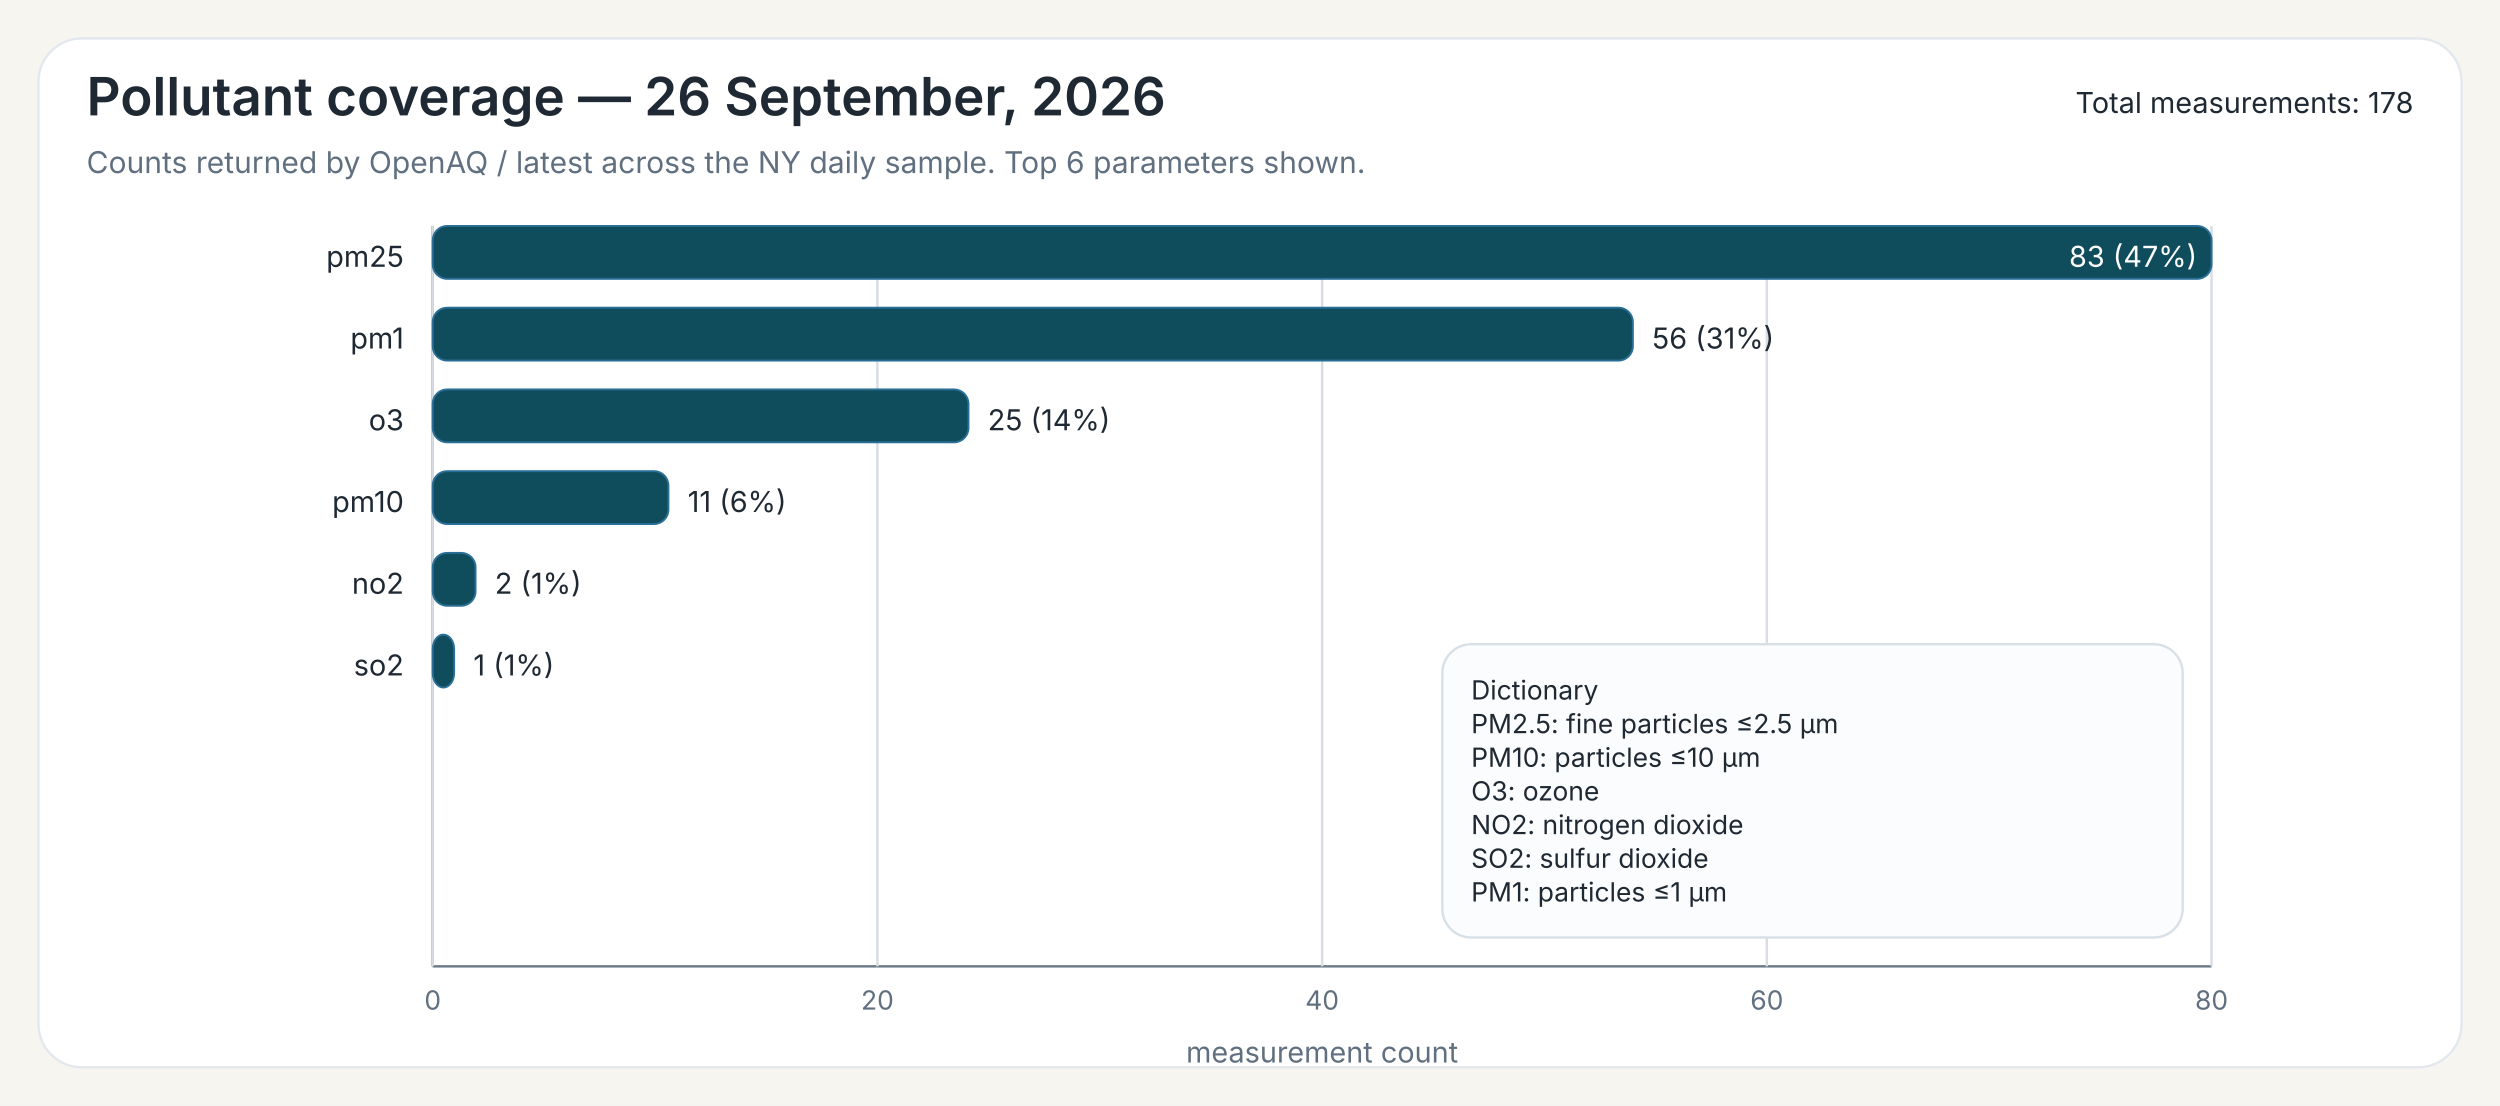
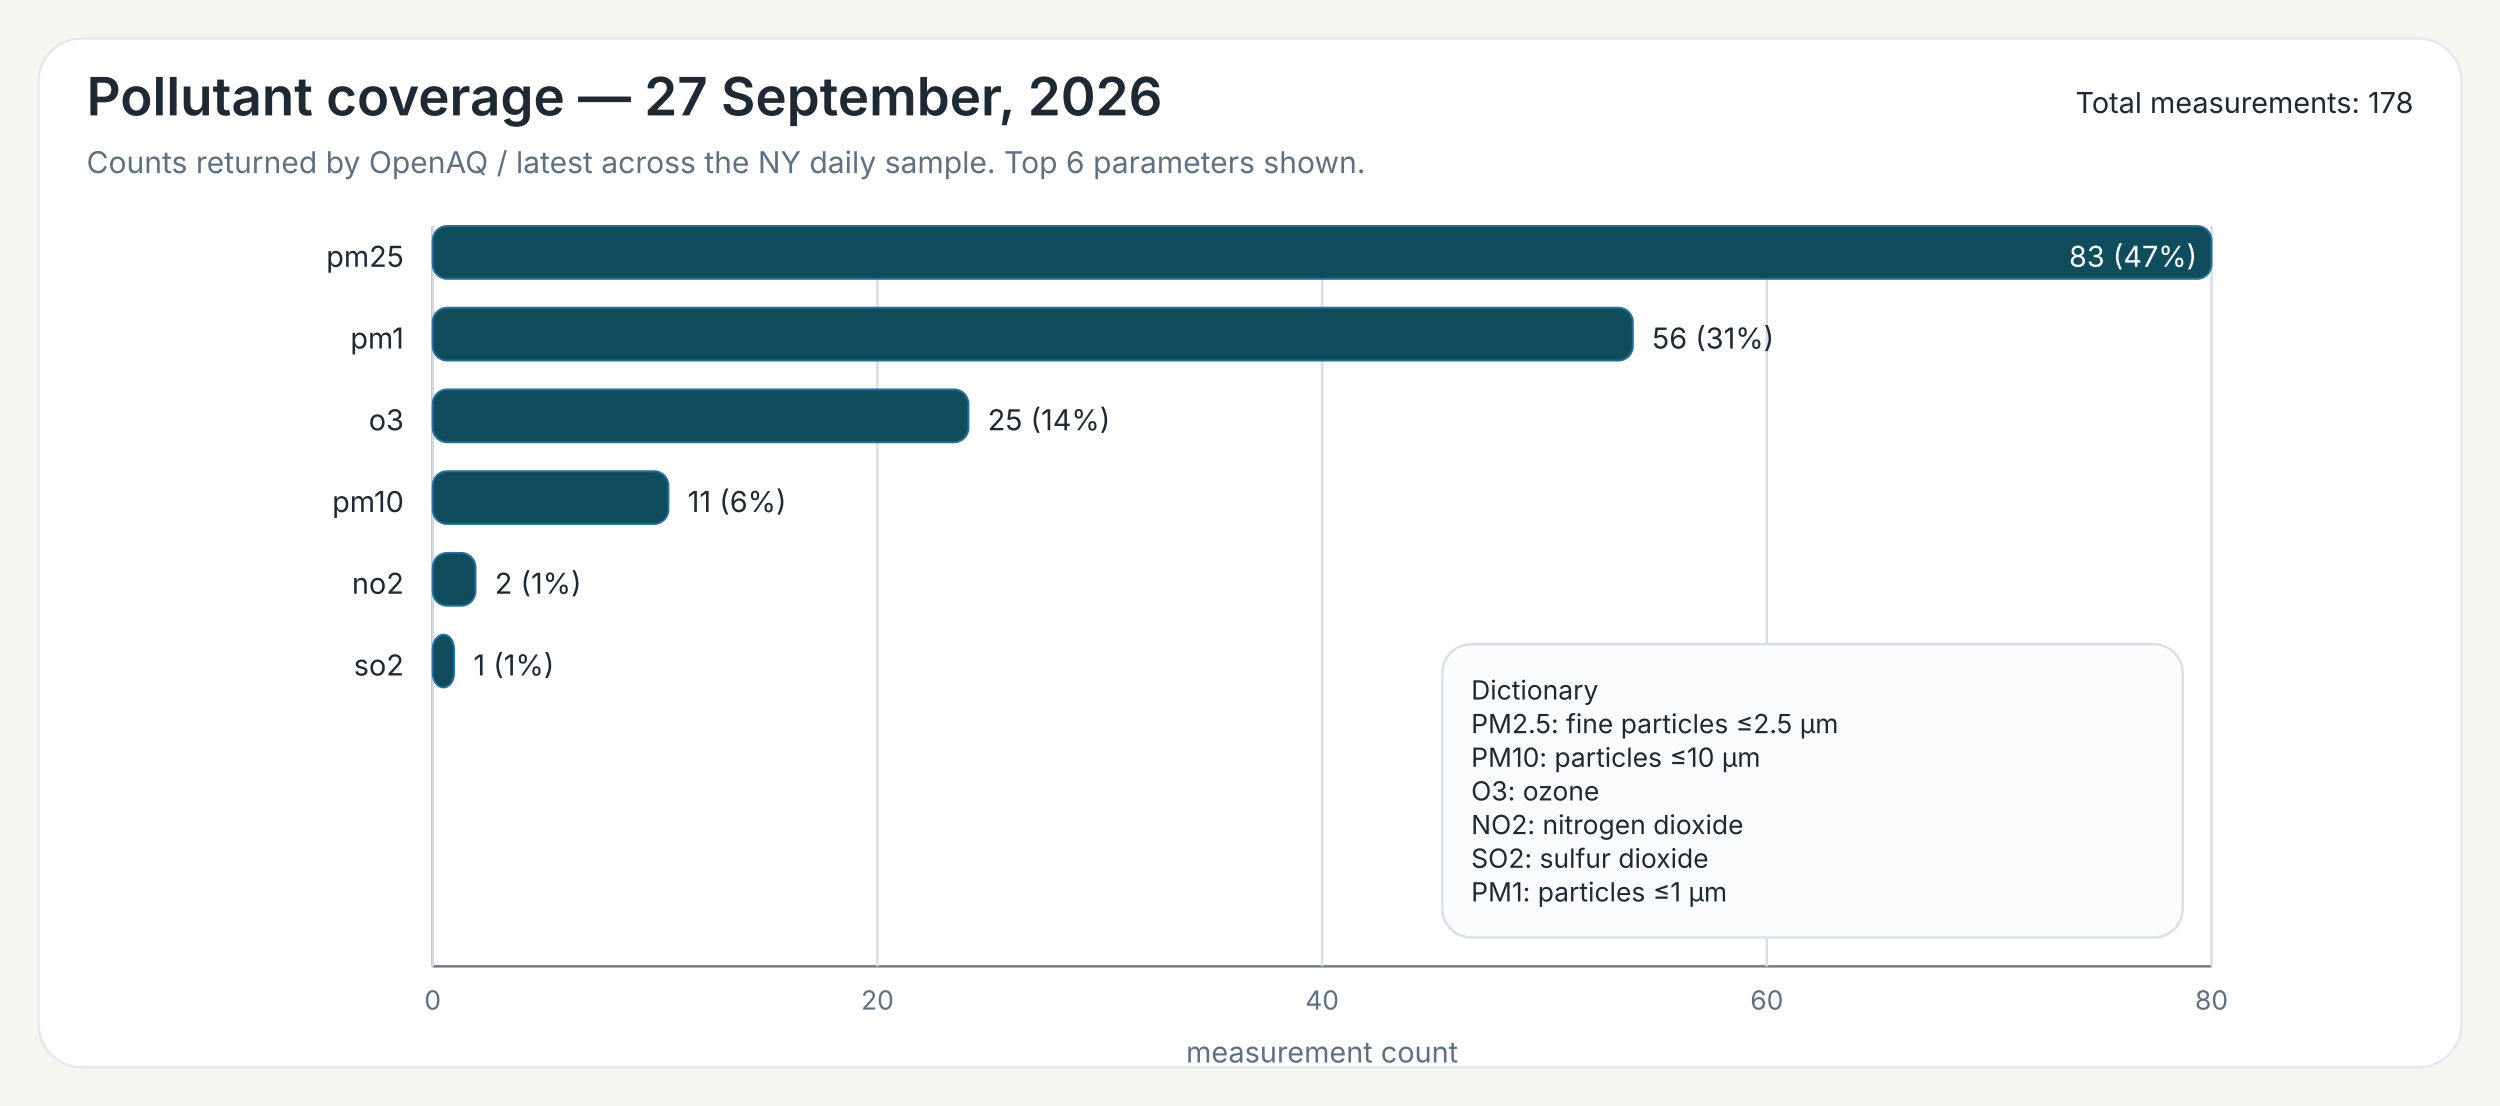
<svg xmlns="http://www.w3.org/2000/svg" width="1040" height="460">
  <rect x="0" y="0" width="1040" height="460" fill="#F7F5EF" />
  <rect x="16" y="16" width="1008" height="428" rx="18" ry="18" fill="#FFFFFF" stroke="#E3E8EE" stroke-width="1" />
-   <text x="36" y="48" font-family="Public Sans, Inter, Aptos, Segoe UI, Arial, sans-serif" font-size="22" font-weight="600" fill="#1F2933">Pollutant coverage — 26 September, 2026</text>
+   <text x="36" y="48" font-family="Public Sans, Inter, Aptos, Segoe UI, Arial, sans-serif" font-size="22" font-weight="600" fill="#1F2933">Pollutant coverage — 27 September, 2026</text>
  <text x="36" y="72" font-family="Public Sans, Inter, Aptos, Segoe UI, Arial, sans-serif" font-size="12.5" font-weight="400" fill="#607080">Counts returned by OpenAQ / latest across the NY daily sample. Top 6 parameters shown.</text>
  <text x="1004" y="47" font-family="Public Sans, Inter, Aptos, Segoe UI, Arial, sans-serif" font-size="12" text-anchor="end" fill="#1F2933">Total measurements: 178</text>
  <line x1="180" y1="94" x2="180" y2="402" stroke="#6B7A86" stroke-width="1" />
  <line x1="180" y1="402" x2="920" y2="402" stroke="#6B7A86" stroke-width="1" />
  <line x1="180.00" y1="94" x2="180.00" y2="402" stroke="#D7DDE3" stroke-width="1" />
  <text x="180.00" y="420" font-family="Inter, Aptos, Segoe UI, Arial, sans-serif" font-size="11" text-anchor="middle" fill="#607080">0</text>
  <line x1="365.00" y1="94" x2="365.00" y2="402" stroke="#D7DDE3" stroke-width="1" />
  <text x="365.00" y="420" font-family="Inter, Aptos, Segoe UI, Arial, sans-serif" font-size="11" text-anchor="middle" fill="#607080">20</text>
  <line x1="550.00" y1="94" x2="550.00" y2="402" stroke="#D7DDE3" stroke-width="1" />
  <text x="550.00" y="420" font-family="Inter, Aptos, Segoe UI, Arial, sans-serif" font-size="11" text-anchor="middle" fill="#607080">40</text>
  <line x1="735.00" y1="94" x2="735.00" y2="402" stroke="#D7DDE3" stroke-width="1" />
  <text x="735.00" y="420" font-family="Inter, Aptos, Segoe UI, Arial, sans-serif" font-size="11" text-anchor="middle" fill="#607080">60</text>
  <line x1="920.00" y1="94" x2="920.00" y2="402" stroke="#D7DDE3" stroke-width="1" />
  <text x="920.00" y="420" font-family="Inter, Aptos, Segoe UI, Arial, sans-serif" font-size="11" text-anchor="middle" fill="#607080">80</text>
  <text x="550.00" y="442" font-family="Inter, Aptos, Segoe UI, Arial, sans-serif" font-size="12" text-anchor="middle" fill="#607080">measurement count</text>
  <text x="168" y="111" font-family="Inter, Aptos, Segoe UI, Arial, sans-serif" font-size="12" text-anchor="end" fill="#1F2933">pm25</text>
  <rect x="180" y="94" width="740.00" height="22" rx="6" ry="6" fill="#0F4C5C" stroke="#2A6F97" stroke-width="0.8" />
  <text x="914.00" y="111" font-family="Inter, Aptos, Segoe UI, Arial, sans-serif" font-size="12" fill="white" text-anchor="end">83 (47%)</text>
  <text x="168" y="145" font-family="Inter, Aptos, Segoe UI, Arial, sans-serif" font-size="12" text-anchor="end" fill="#1F2933">pm1</text>
  <rect x="180" y="128" width="499.28" height="22" rx="6" ry="6" fill="#0F4C5C" stroke="#2A6F97" stroke-width="0.8" />
  <text x="687.28" y="145" font-family="Inter, Aptos, Segoe UI, Arial, sans-serif" font-size="12" fill="#1F2933">56 (31%)</text>
  <text x="168" y="179" font-family="Inter, Aptos, Segoe UI, Arial, sans-serif" font-size="12" text-anchor="end" fill="#1F2933">o3</text>
  <rect x="180" y="162" width="222.89" height="22" rx="6" ry="6" fill="#0F4C5C" stroke="#2A6F97" stroke-width="0.8" />
  <text x="410.89" y="179" font-family="Inter, Aptos, Segoe UI, Arial, sans-serif" font-size="12" fill="#1F2933">25 (14%)</text>
  <text x="168" y="213" font-family="Inter, Aptos, Segoe UI, Arial, sans-serif" font-size="12" text-anchor="end" fill="#1F2933">pm10</text>
  <rect x="180" y="196" width="98.07" height="22" rx="6" ry="6" fill="#0F4C5C" stroke="#2A6F97" stroke-width="0.8" />
  <text x="286.07" y="213" font-family="Inter, Aptos, Segoe UI, Arial, sans-serif" font-size="12" fill="#1F2933">11 (6%)</text>
  <text x="168" y="247" font-family="Inter, Aptos, Segoe UI, Arial, sans-serif" font-size="12" text-anchor="end" fill="#1F2933">no2</text>
  <rect x="180" y="230" width="17.83" height="22" rx="6" ry="6" fill="#0F4C5C" stroke="#2A6F97" stroke-width="0.8" />
  <text x="205.83" y="247" font-family="Inter, Aptos, Segoe UI, Arial, sans-serif" font-size="12" fill="#1F2933">2 (1%)</text>
  <text x="168" y="281" font-family="Inter, Aptos, Segoe UI, Arial, sans-serif" font-size="12" text-anchor="end" fill="#1F2933">so2</text>
  <rect x="180" y="264" width="8.92" height="22" rx="6" ry="6" fill="#0F4C5C" stroke="#2A6F97" stroke-width="0.8" />
  <text x="196.92" y="281" font-family="Inter, Aptos, Segoe UI, Arial, sans-serif" font-size="12" fill="#1F2933">1 (1%)</text>
  <rect x="600.00" y="268.00" width="308" height="122" rx="12" ry="12" fill="#FBFCFD" stroke="#D8E0E7" stroke-width="1" />
  <text x="612.00" y="291.00" font-family="Inter, Aptos, Segoe UI, Arial, sans-serif" font-size="11" fill="#1F2933">Dictionary</text>
  <text x="612.00" y="305.00" font-family="Inter, Aptos, Segoe UI, Arial, sans-serif" font-size="11" fill="#1F2933">PM2.5: fine particles ≤2.5 µm</text>
  <text x="612.00" y="319.00" font-family="Inter, Aptos, Segoe UI, Arial, sans-serif" font-size="11" fill="#1F2933">PM10: particles ≤10 µm</text>
  <text x="612.00" y="333.00" font-family="Inter, Aptos, Segoe UI, Arial, sans-serif" font-size="11" fill="#1F2933">O3: ozone</text>
  <text x="612.00" y="347.00" font-family="Inter, Aptos, Segoe UI, Arial, sans-serif" font-size="11" fill="#1F2933">NO2: nitrogen dioxide</text>
  <text x="612.00" y="361.00" font-family="Inter, Aptos, Segoe UI, Arial, sans-serif" font-size="11" fill="#1F2933">SO2: sulfur dioxide</text>
  <text x="612.00" y="375.00" font-family="Inter, Aptos, Segoe UI, Arial, sans-serif" font-size="11" fill="#1F2933">PM1: particles ≤1 µm</text>
</svg>
